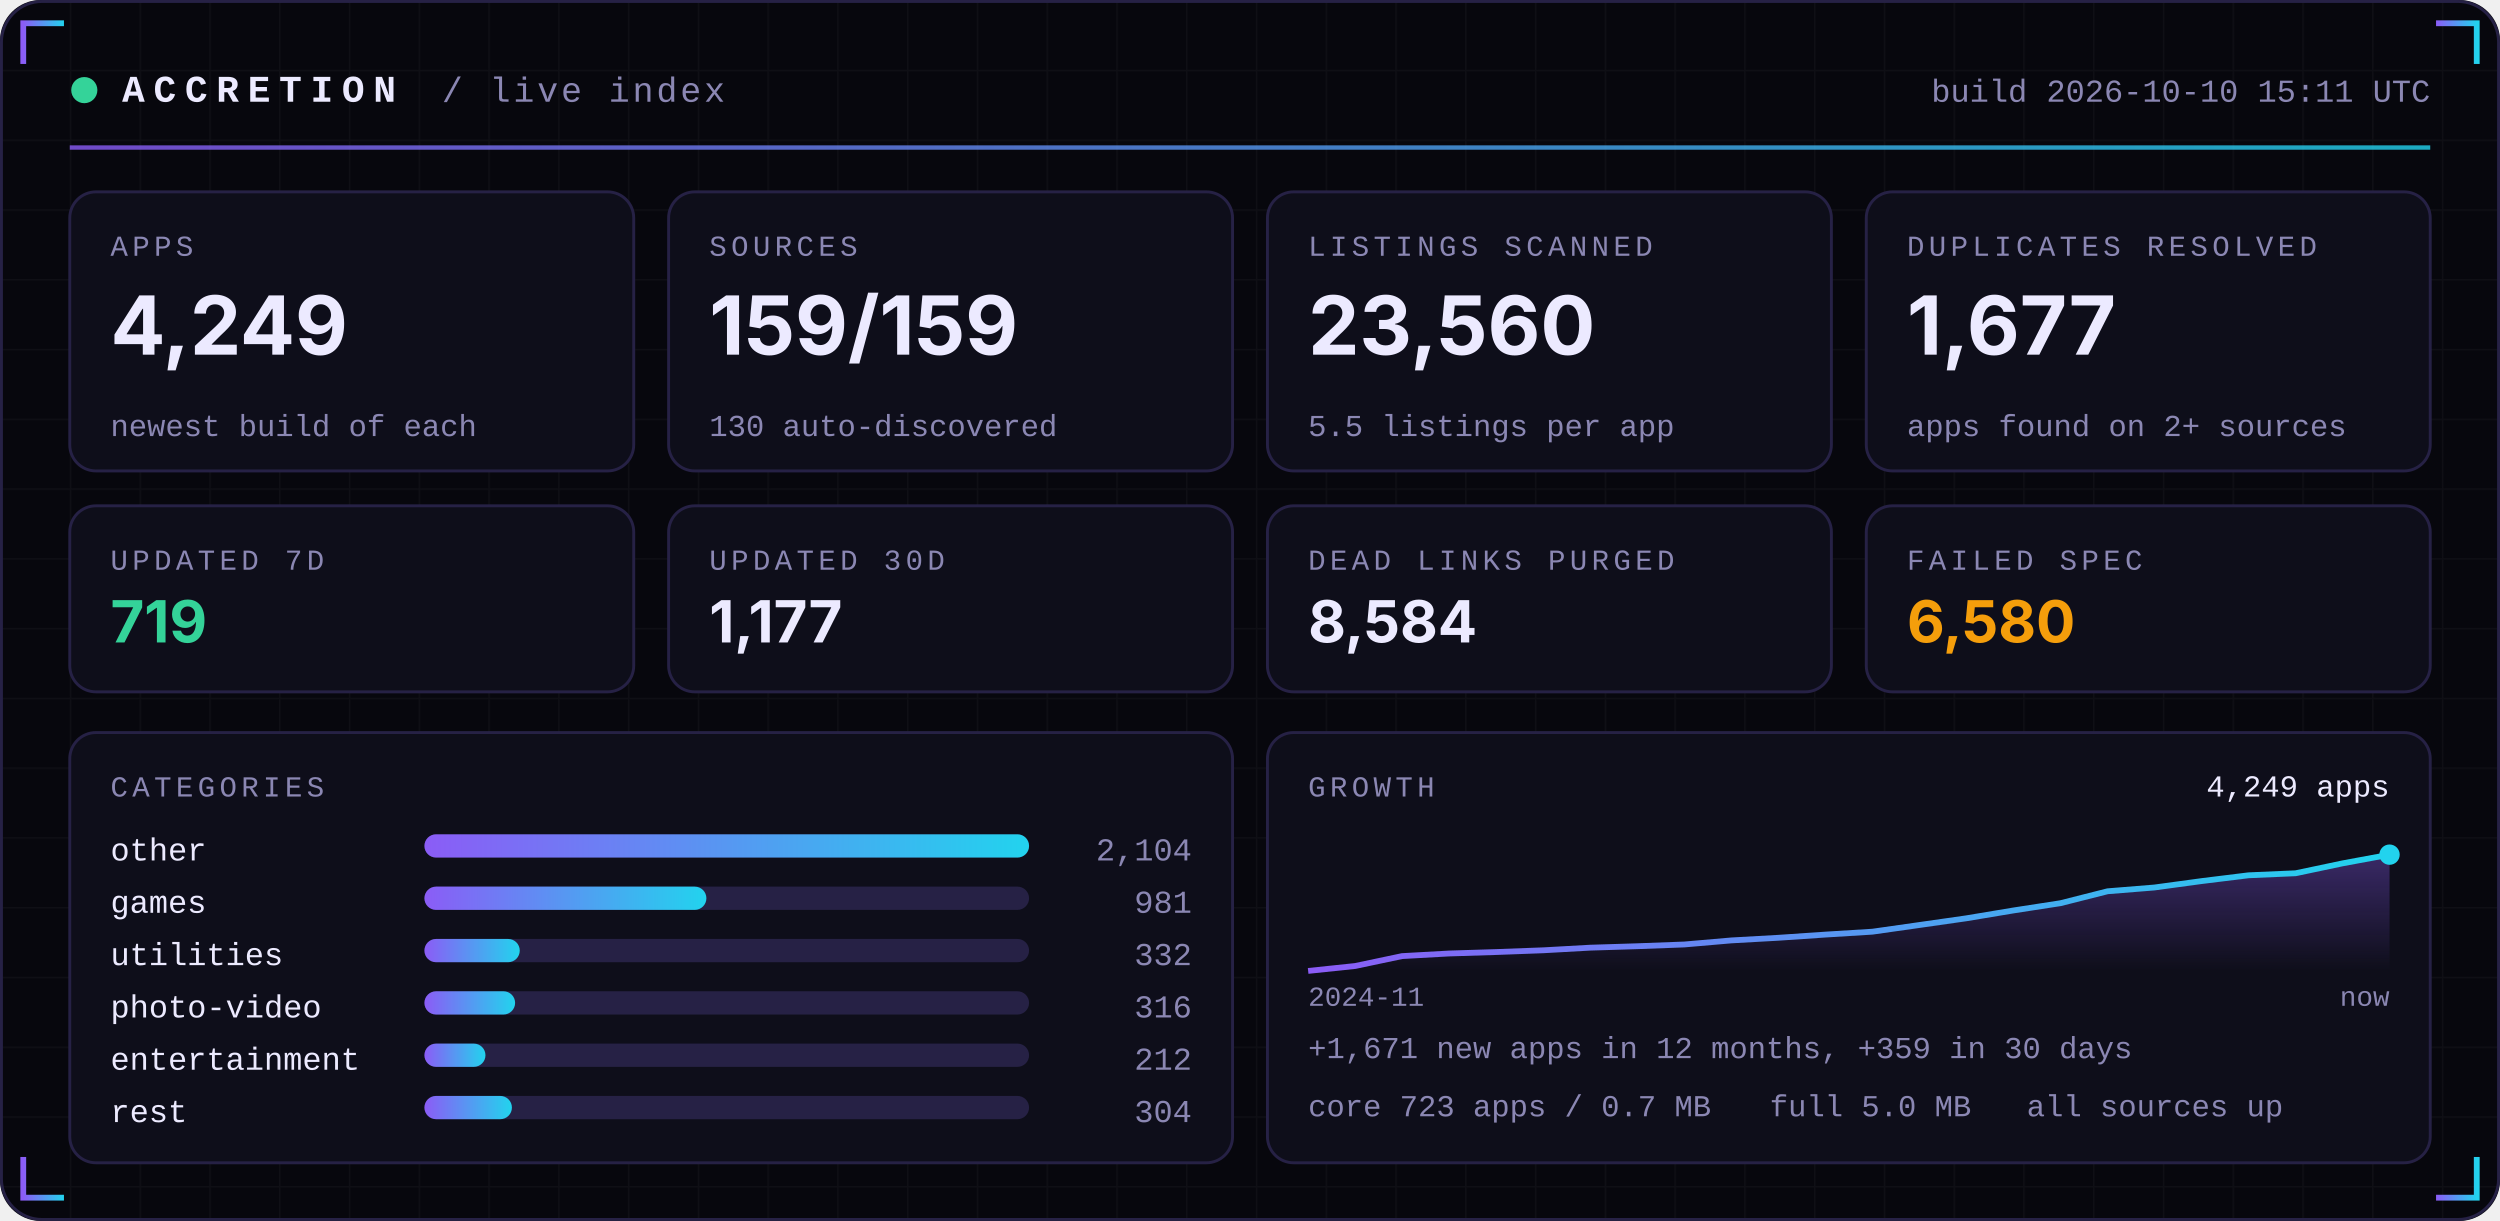
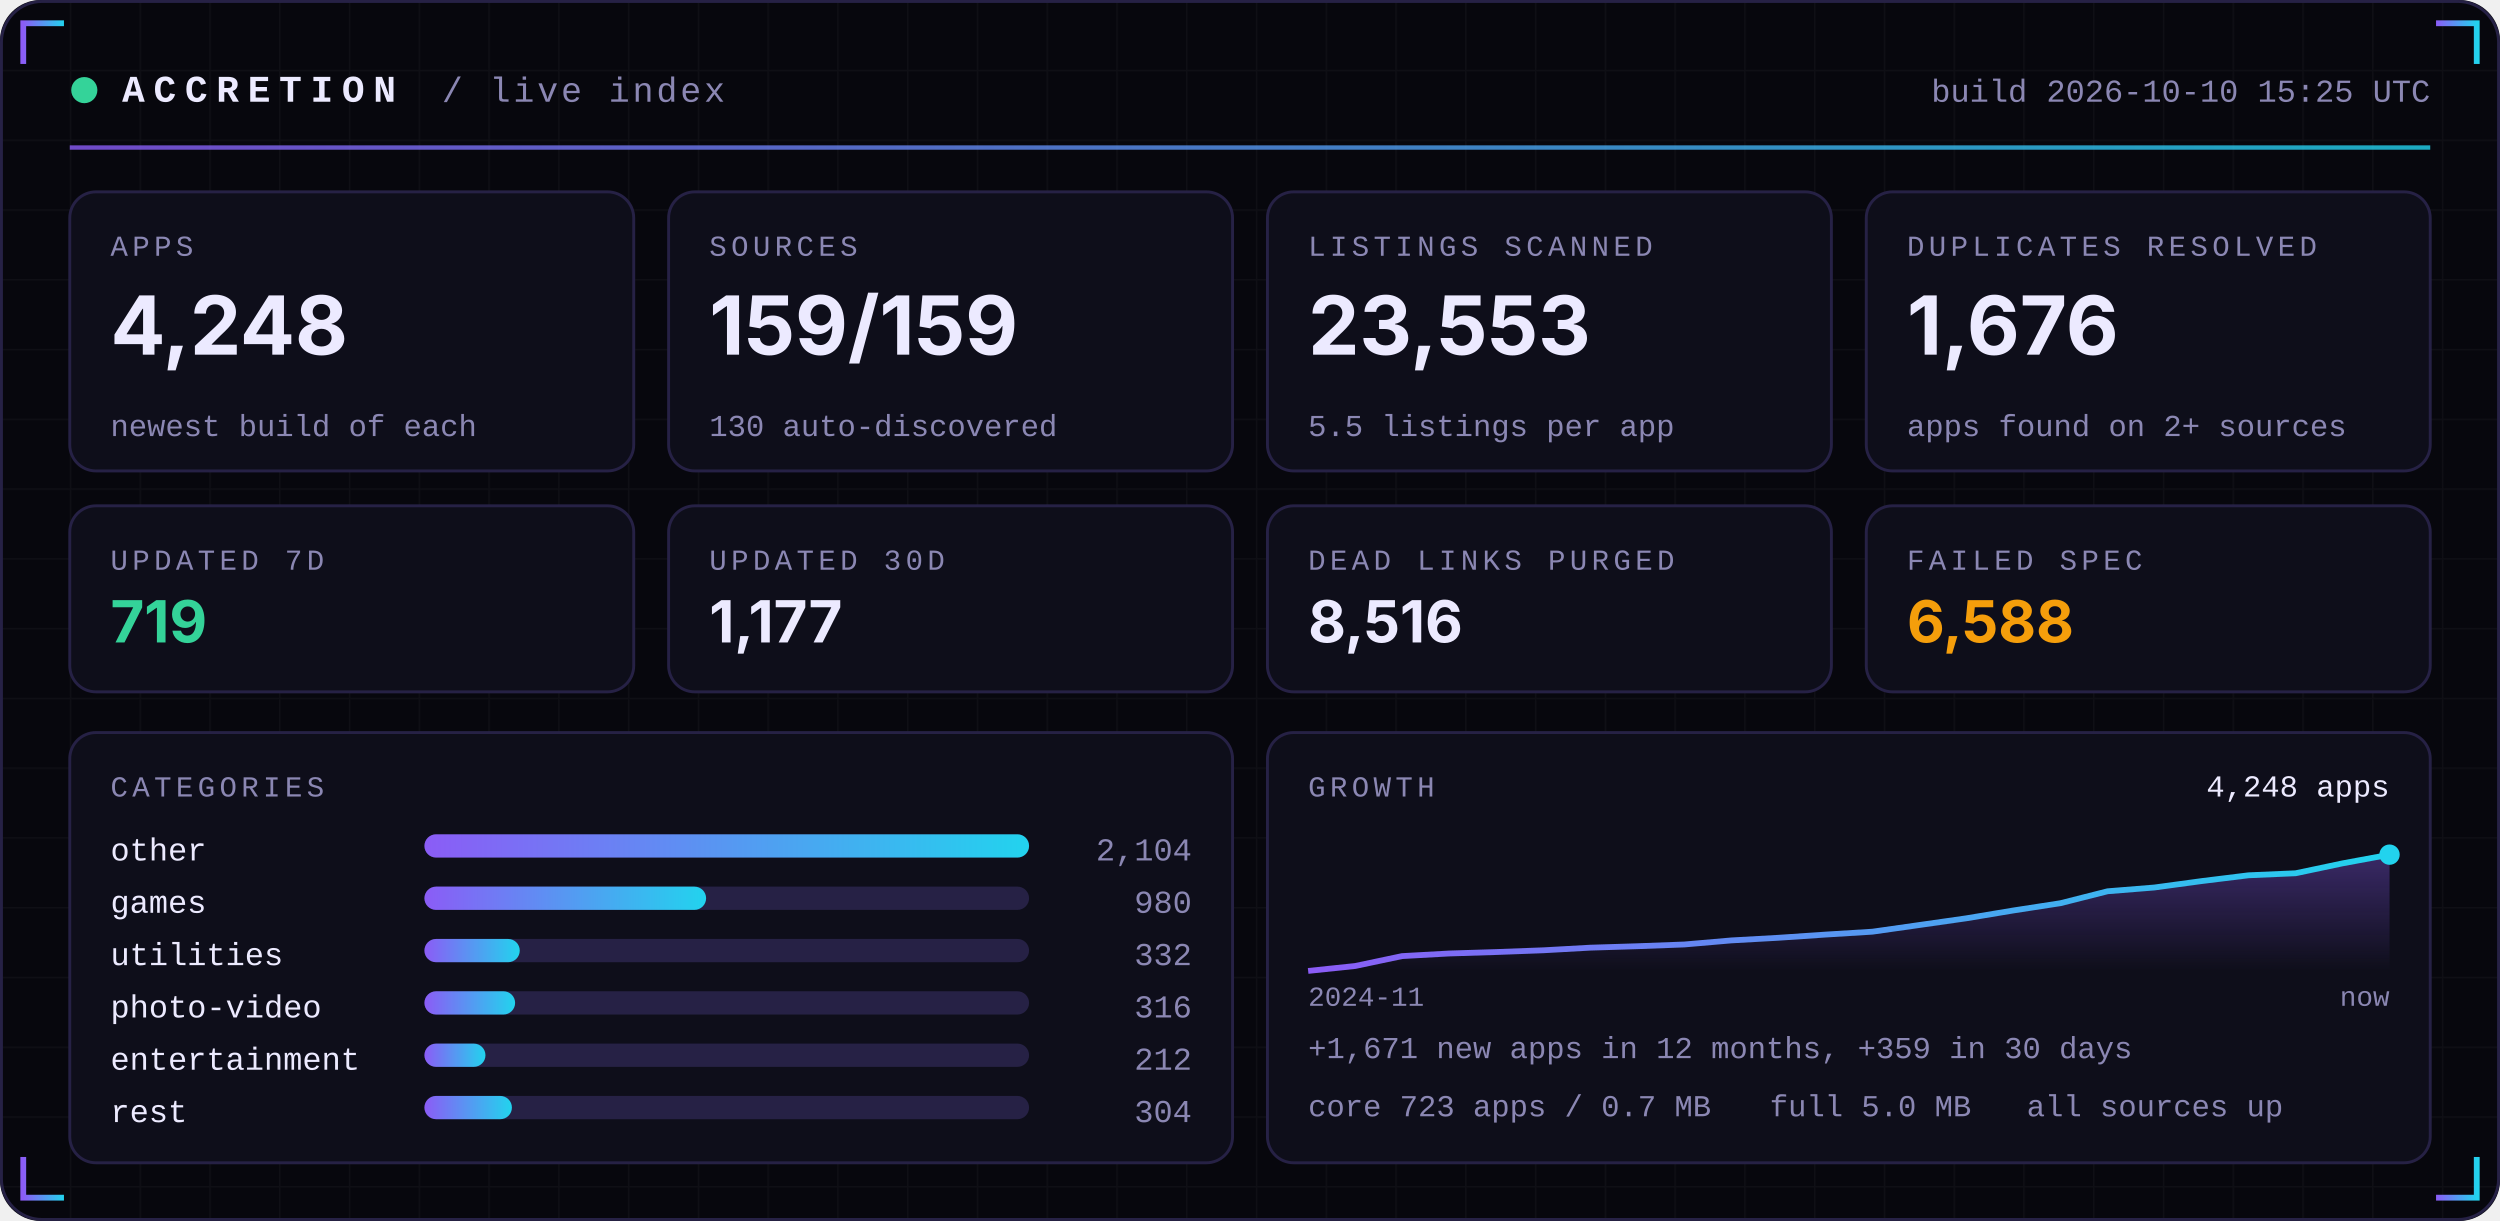
<svg xmlns="http://www.w3.org/2000/svg" width="860" height="420" viewBox="0 0 860 420" role="img">
  <defs>
    <linearGradient id="acc" x1="0" x2="1">
      <stop offset="0" stop-color="#8B5CF6" />
      <stop offset="1" stop-color="#22D3EE" />
    </linearGradient>
    <linearGradient id="area" x1="0" x2="0" y1="0" y2="1">
      <stop offset="0" stop-color="#8B5CF6" stop-opacity="0.35" />
      <stop offset="1" stop-color="#8B5CF6" stop-opacity="0" />
    </linearGradient>
    <pattern id="grid" width="24" height="24" patternUnits="userSpaceOnUse">
      <path d="M24 0H0V24" fill="none" stroke="#FFFFFF" stroke-opacity="0.035" />
    </pattern>
  </defs>
  <rect width="860" height="420" rx="14" fill="#07070D" />
  <rect width="860" height="420" rx="14" fill="url(#grid)" />
  <rect x="0.5" y="0.5" width="859" height="419" rx="14" fill="none" stroke="#262145" />
  <path d="M8 22 V8 H22" stroke="url(#acc)" stroke-width="2" fill="none" />
  <path d="M852 22 V8 H838" stroke="url(#acc)" stroke-width="2" fill="none" />
  <path d="M8 398 V412 H22" stroke="url(#acc)" stroke-width="2" fill="none" />
  <path d="M852 398 V412 H838" stroke="url(#acc)" stroke-width="2" fill="none" />
  <circle cx="29" cy="31" r="4.5" fill="#34D399">
    <animate attributeName="opacity" values="1;0.25;1" dur="2.4s" repeatCount="indefinite" />
  </circle>
  <text x="42" y="35" font-family="ui-monospace,SFMono-Regular,Menlo,Consolas,'Liberation Mono',monospace" font-size="13" font-weight="700" fill="#ECEAFF" text-anchor="start" letter-spacing="3">ACCRETION</text>
  <text x="152" y="35" font-family="ui-monospace,SFMono-Regular,Menlo,Consolas,'Liberation Mono',monospace" font-size="12" font-weight="400" fill="#8B87B3" text-anchor="start" letter-spacing="1">/ live index</text>
-   <text x="836" y="35" font-family="ui-monospace,SFMono-Regular,Menlo,Consolas,'Liberation Mono',monospace" font-size="11" font-weight="400" fill="#8B87B3" text-anchor="end" letter-spacing="0">build 2026-10-10 15:11 UTC</text>
+   <text x="836" y="35" font-family="ui-monospace,SFMono-Regular,Menlo,Consolas,'Liberation Mono',monospace" font-size="11" font-weight="400" fill="#8B87B3" text-anchor="end" letter-spacing="0">build 2026-10-10 15:25 UTC</text>
  <rect x="24" y="50" width="812" height="1.5" fill="url(#acc)" opacity="0.8" />
  <rect x="24.0" y="66" width="194.0" height="96" rx="9" fill="#0E0E1A" stroke="#262145" />
  <text x="38.0" y="88" font-family="ui-monospace,SFMono-Regular,Menlo,Consolas,'Liberation Mono',monospace" font-size="10" font-weight="400" fill="#8B87B3" text-anchor="start" letter-spacing="1.5">APPS</text>
-   <text x="38.0" y="122" font-family="-apple-system,BlinkMacSystemFont,'Segoe UI',Inter,Helvetica,Arial,sans-serif" font-size="28" font-weight="700" fill="#ECEAFF" text-anchor="start" letter-spacing="0">4,249</text>
+   <text x="38.0" y="122" font-family="-apple-system,BlinkMacSystemFont,'Segoe UI',Inter,Helvetica,Arial,sans-serif" font-size="28" font-weight="700" fill="#ECEAFF" text-anchor="start" letter-spacing="0">4,248</text>
  <text x="38.0" y="150" font-family="ui-monospace,SFMono-Regular,Menlo,Consolas,'Liberation Mono',monospace" font-size="10.5" font-weight="400" fill="#8B87B3" text-anchor="start" letter-spacing="0">newest build of each</text>
  <rect x="230.0" y="66" width="194.0" height="96" rx="9" fill="#0E0E1A" stroke="#262145" />
  <text x="244.0" y="88" font-family="ui-monospace,SFMono-Regular,Menlo,Consolas,'Liberation Mono',monospace" font-size="10" font-weight="400" fill="#8B87B3" text-anchor="start" letter-spacing="1.5">SOURCES</text>
  <text x="244.0" y="122" font-family="-apple-system,BlinkMacSystemFont,'Segoe UI',Inter,Helvetica,Arial,sans-serif" font-size="28" font-weight="700" fill="#ECEAFF" text-anchor="start" letter-spacing="0">159/159</text>
  <text x="244.0" y="150" font-family="ui-monospace,SFMono-Regular,Menlo,Consolas,'Liberation Mono',monospace" font-size="10.5" font-weight="400" fill="#8B87B3" text-anchor="start" letter-spacing="0">130 auto-discovered</text>
  <rect x="436.0" y="66" width="194.0" height="96" rx="9" fill="#0E0E1A" stroke="#262145" />
  <text x="450.0" y="88" font-family="ui-monospace,SFMono-Regular,Menlo,Consolas,'Liberation Mono',monospace" font-size="10" font-weight="400" fill="#8B87B3" text-anchor="start" letter-spacing="1.5">LISTINGS SCANNED</text>
-   <text x="450.0" y="122" font-family="-apple-system,BlinkMacSystemFont,'Segoe UI',Inter,Helvetica,Arial,sans-serif" font-size="28" font-weight="700" fill="#ECEAFF" text-anchor="start" letter-spacing="0">23,560</text>
+   <text x="450.0" y="122" font-family="-apple-system,BlinkMacSystemFont,'Segoe UI',Inter,Helvetica,Arial,sans-serif" font-size="28" font-weight="700" fill="#ECEAFF" text-anchor="start" letter-spacing="0">23,553</text>
  <text x="450.0" y="150" font-family="ui-monospace,SFMono-Regular,Menlo,Consolas,'Liberation Mono',monospace" font-size="10.5" font-weight="400" fill="#8B87B3" text-anchor="start" letter-spacing="0">5.5 listings per app</text>
  <rect x="642.0" y="66" width="194.0" height="96" rx="9" fill="#0E0E1A" stroke="#262145" />
  <text x="656.0" y="88" font-family="ui-monospace,SFMono-Regular,Menlo,Consolas,'Liberation Mono',monospace" font-size="10" font-weight="400" fill="#8B87B3" text-anchor="start" letter-spacing="1.5">DUPLICATES RESOLVED</text>
-   <text x="656.0" y="122" font-family="-apple-system,BlinkMacSystemFont,'Segoe UI',Inter,Helvetica,Arial,sans-serif" font-size="28" font-weight="700" fill="#ECEAFF" text-anchor="start" letter-spacing="0">1,677</text>
+   <text x="656.0" y="122" font-family="-apple-system,BlinkMacSystemFont,'Segoe UI',Inter,Helvetica,Arial,sans-serif" font-size="28" font-weight="700" fill="#ECEAFF" text-anchor="start" letter-spacing="0">1,676</text>
  <text x="656.0" y="150" font-family="ui-monospace,SFMono-Regular,Menlo,Consolas,'Liberation Mono',monospace" font-size="10.5" font-weight="400" fill="#8B87B3" text-anchor="start" letter-spacing="0">apps found on 2+ sources</text>
  <rect x="24.0" y="174" width="194.0" height="64" rx="9" fill="#0E0E1A" stroke="#262145" />
  <text x="38.0" y="196" font-family="ui-monospace,SFMono-Regular,Menlo,Consolas,'Liberation Mono',monospace" font-size="10" font-weight="400" fill="#8B87B3" text-anchor="start" letter-spacing="1.5">UPDATED 7D</text>
  <text x="38.0" y="221" font-family="-apple-system,BlinkMacSystemFont,'Segoe UI',Inter,Helvetica,Arial,sans-serif" font-size="20" font-weight="700" fill="#34D399" text-anchor="start" letter-spacing="0">719</text>
  <rect x="230.0" y="174" width="194.0" height="64" rx="9" fill="#0E0E1A" stroke="#262145" />
  <text x="244.0" y="196" font-family="ui-monospace,SFMono-Regular,Menlo,Consolas,'Liberation Mono',monospace" font-size="10" font-weight="400" fill="#8B87B3" text-anchor="start" letter-spacing="1.5">UPDATED 30D</text>
  <text x="244.0" y="221" font-family="-apple-system,BlinkMacSystemFont,'Segoe UI',Inter,Helvetica,Arial,sans-serif" font-size="20" font-weight="700" fill="#ECEAFF" text-anchor="start" letter-spacing="0">1,177</text>
  <rect x="436.0" y="174" width="194.0" height="64" rx="9" fill="#0E0E1A" stroke="#262145" />
  <text x="450.0" y="196" font-family="ui-monospace,SFMono-Regular,Menlo,Consolas,'Liberation Mono',monospace" font-size="10" font-weight="400" fill="#8B87B3" text-anchor="start" letter-spacing="1.5">DEAD LINKS PURGED</text>
-   <text x="450.0" y="221" font-family="-apple-system,BlinkMacSystemFont,'Segoe UI',Inter,Helvetica,Arial,sans-serif" font-size="20" font-weight="700" fill="#ECEAFF" text-anchor="start" letter-spacing="0">8,584</text>
+   <text x="450.0" y="221" font-family="-apple-system,BlinkMacSystemFont,'Segoe UI',Inter,Helvetica,Arial,sans-serif" font-size="20" font-weight="700" fill="#ECEAFF" text-anchor="start" letter-spacing="0">8,516</text>
  <rect x="642.0" y="174" width="194.0" height="64" rx="9" fill="#0E0E1A" stroke="#262145" />
  <text x="656.0" y="196" font-family="ui-monospace,SFMono-Regular,Menlo,Consolas,'Liberation Mono',monospace" font-size="10" font-weight="400" fill="#8B87B3" text-anchor="start" letter-spacing="1.5">FAILED SPEC</text>
-   <text x="656.0" y="221" font-family="-apple-system,BlinkMacSystemFont,'Segoe UI',Inter,Helvetica,Arial,sans-serif" font-size="20" font-weight="700" fill="#F59E0B" text-anchor="start" letter-spacing="0">6,580</text>
+   <text x="656.0" y="221" font-family="-apple-system,BlinkMacSystemFont,'Segoe UI',Inter,Helvetica,Arial,sans-serif" font-size="20" font-weight="700" fill="#F59E0B" text-anchor="start" letter-spacing="0">6,588</text>
  <rect x="24" y="252" width="400.0" height="148" rx="9" fill="#0E0E1A" stroke="#262145" />
  <rect x="436.0" y="252" width="400.0" height="148" rx="9" fill="#0E0E1A" stroke="#262145" />
  <text x="38" y="274" font-family="ui-monospace,SFMono-Regular,Menlo,Consolas,'Liberation Mono',monospace" font-size="10" font-weight="400" fill="#8B87B3" text-anchor="start" letter-spacing="1.5">CATEGORIES</text>
  <text x="38" y="296" font-family="ui-monospace,SFMono-Regular,Menlo,Consolas,'Liberation Mono',monospace" font-size="11" font-weight="400" fill="#ECEAFF" text-anchor="start" letter-spacing="0">other</text>
  <rect x="146" y="287" width="208.0" height="8" rx="4" fill="#262145" />
  <rect x="146" y="287" width="208.0" height="8" rx="4" fill="url(#acc)" />
  <text x="410.0" y="296" font-family="ui-monospace,SFMono-Regular,Menlo,Consolas,'Liberation Mono',monospace" font-size="11" font-weight="400" fill="#8B87B3" text-anchor="end" letter-spacing="0">2,104</text>
  <text x="38" y="314" font-family="ui-monospace,SFMono-Regular,Menlo,Consolas,'Liberation Mono',monospace" font-size="11" font-weight="400" fill="#ECEAFF" text-anchor="start" letter-spacing="0">games</text>
  <rect x="146" y="305" width="208.0" height="8" rx="4" fill="#262145" />
-   <rect x="146" y="305" width="97.0" height="8" rx="4" fill="url(#acc)" />
-   <text x="410.0" y="314" font-family="ui-monospace,SFMono-Regular,Menlo,Consolas,'Liberation Mono',monospace" font-size="11" font-weight="400" fill="#8B87B3" text-anchor="end" letter-spacing="0">981</text>
+   <rect x="146" y="305" width="96.9" height="8" rx="4" fill="url(#acc)" />
+   <text x="410.0" y="314" font-family="ui-monospace,SFMono-Regular,Menlo,Consolas,'Liberation Mono',monospace" font-size="11" font-weight="400" fill="#8B87B3" text-anchor="end" letter-spacing="0">980</text>
  <text x="38" y="332" font-family="ui-monospace,SFMono-Regular,Menlo,Consolas,'Liberation Mono',monospace" font-size="11" font-weight="400" fill="#ECEAFF" text-anchor="start" letter-spacing="0">utilities</text>
  <rect x="146" y="323" width="208.0" height="8" rx="4" fill="#262145" />
  <rect x="146" y="323" width="32.8" height="8" rx="4" fill="url(#acc)" />
  <text x="410.0" y="332" font-family="ui-monospace,SFMono-Regular,Menlo,Consolas,'Liberation Mono',monospace" font-size="11" font-weight="400" fill="#8B87B3" text-anchor="end" letter-spacing="0">332</text>
  <text x="38" y="350" font-family="ui-monospace,SFMono-Regular,Menlo,Consolas,'Liberation Mono',monospace" font-size="11" font-weight="400" fill="#ECEAFF" text-anchor="start" letter-spacing="0">photo-video</text>
  <rect x="146" y="341" width="208.0" height="8" rx="4" fill="#262145" />
  <rect x="146" y="341" width="31.2" height="8" rx="4" fill="url(#acc)" />
  <text x="410.0" y="350" font-family="ui-monospace,SFMono-Regular,Menlo,Consolas,'Liberation Mono',monospace" font-size="11" font-weight="400" fill="#8B87B3" text-anchor="end" letter-spacing="0">316</text>
  <text x="38" y="368" font-family="ui-monospace,SFMono-Regular,Menlo,Consolas,'Liberation Mono',monospace" font-size="11" font-weight="400" fill="#ECEAFF" text-anchor="start" letter-spacing="0">entertainment</text>
  <rect x="146" y="359" width="208.0" height="8" rx="4" fill="#262145" />
  <rect x="146" y="359" width="21.0" height="8" rx="4" fill="url(#acc)" />
  <text x="410.0" y="368" font-family="ui-monospace,SFMono-Regular,Menlo,Consolas,'Liberation Mono',monospace" font-size="11" font-weight="400" fill="#8B87B3" text-anchor="end" letter-spacing="0">212</text>
  <text x="38" y="386" font-family="ui-monospace,SFMono-Regular,Menlo,Consolas,'Liberation Mono',monospace" font-size="11" font-weight="400" fill="#ECEAFF" text-anchor="start" letter-spacing="0">rest</text>
  <rect x="146" y="377" width="208.0" height="8" rx="4" fill="#262145" />
  <rect x="146" y="377" width="30.1" height="8" rx="4" fill="url(#acc)" />
  <text x="410.0" y="386" font-family="ui-monospace,SFMono-Regular,Menlo,Consolas,'Liberation Mono',monospace" font-size="11" font-weight="400" fill="#8B87B3" text-anchor="end" letter-spacing="0">304</text>
  <text x="450.0" y="274" font-family="ui-monospace,SFMono-Regular,Menlo,Consolas,'Liberation Mono',monospace" font-size="10" font-weight="400" fill="#8B87B3" text-anchor="start" letter-spacing="1.5">GROWTH</text>
  <polygon points="450.0,334 450.0,334.0 466.2,332.3 482.3,328.9 498.5,328.0 514.7,327.5 530.9,326.9 547.0,326.0 563.2,325.5 579.4,324.9 595.6,323.5 611.7,322.6 627.9,321.5 644.1,320.5 660.3,318.2 676.4,315.9 692.6,313.2 708.8,310.7 725.0,306.6 741.1,305.3 757.3,303.1 773.5,301.1 789.7,300.4 805.8,297.0 822.0,294.0 822.0,334" fill="url(#area)" />
  <polyline points="450.0,334.0 466.2,332.3 482.3,328.9 498.5,328.0 514.7,327.5 530.9,326.9 547.0,326.0 563.2,325.5 579.4,324.9 595.6,323.5 611.7,322.6 627.9,321.5 644.1,320.5 660.3,318.2 676.4,315.9 692.6,313.2 708.8,310.7 725.0,306.6 741.1,305.3 757.3,303.1 773.5,301.1 789.7,300.4 805.8,297.0 822.0,294.0" fill="none" stroke="url(#acc)" stroke-width="2" stroke-linejoin="round" />
  <circle cx="822.0" cy="294.0" r="3.5" fill="#22D3EE" />
-   <text x="822.0" y="274" font-family="ui-monospace,SFMono-Regular,Menlo,Consolas,'Liberation Mono',monospace" font-size="10.5" font-weight="400" fill="#ECEAFF" text-anchor="end" letter-spacing="0">4,249 apps</text>
+   <text x="822.0" y="274" font-family="ui-monospace,SFMono-Regular,Menlo,Consolas,'Liberation Mono',monospace" font-size="10.5" font-weight="400" fill="#ECEAFF" text-anchor="end" letter-spacing="0">4,248 apps</text>
  <text x="450.0" y="346" font-family="ui-monospace,SFMono-Regular,Menlo,Consolas,'Liberation Mono',monospace" font-size="9.5" font-weight="400" fill="#8B87B3" text-anchor="start" letter-spacing="0">2024-11</text>
  <text x="822.0" y="346" font-family="ui-monospace,SFMono-Regular,Menlo,Consolas,'Liberation Mono',monospace" font-size="9.5" font-weight="400" fill="#8B87B3" text-anchor="end" letter-spacing="0">now</text>
  <text x="450.0" y="364" font-family="ui-monospace,SFMono-Regular,Menlo,Consolas,'Liberation Mono',monospace" font-size="10.5" font-weight="400" fill="#8B87B3" text-anchor="start" letter-spacing="0">+1,671 new apps in 12 months, +359 in 30 days</text>
  <text x="450.0" y="384" font-family="ui-monospace,SFMono-Regular,Menlo,Consolas,'Liberation Mono',monospace" font-size="10.5" font-weight="400" fill="#8B87B3" text-anchor="start" letter-spacing="0">core 723 apps / 0.7 MB</text>
  <text x="608.8" y="384" font-family="ui-monospace,SFMono-Regular,Menlo,Consolas,'Liberation Mono',monospace" font-size="10.5" font-weight="400" fill="#8B87B3" text-anchor="start" letter-spacing="0">full 5.0 MB</text>
  <text x="697.2" y="384" font-family="ui-monospace,SFMono-Regular,Menlo,Consolas,'Liberation Mono',monospace" font-size="10.5" font-weight="400" fill="#8B87B3" text-anchor="start" letter-spacing="0">all sources up</text>
</svg>
